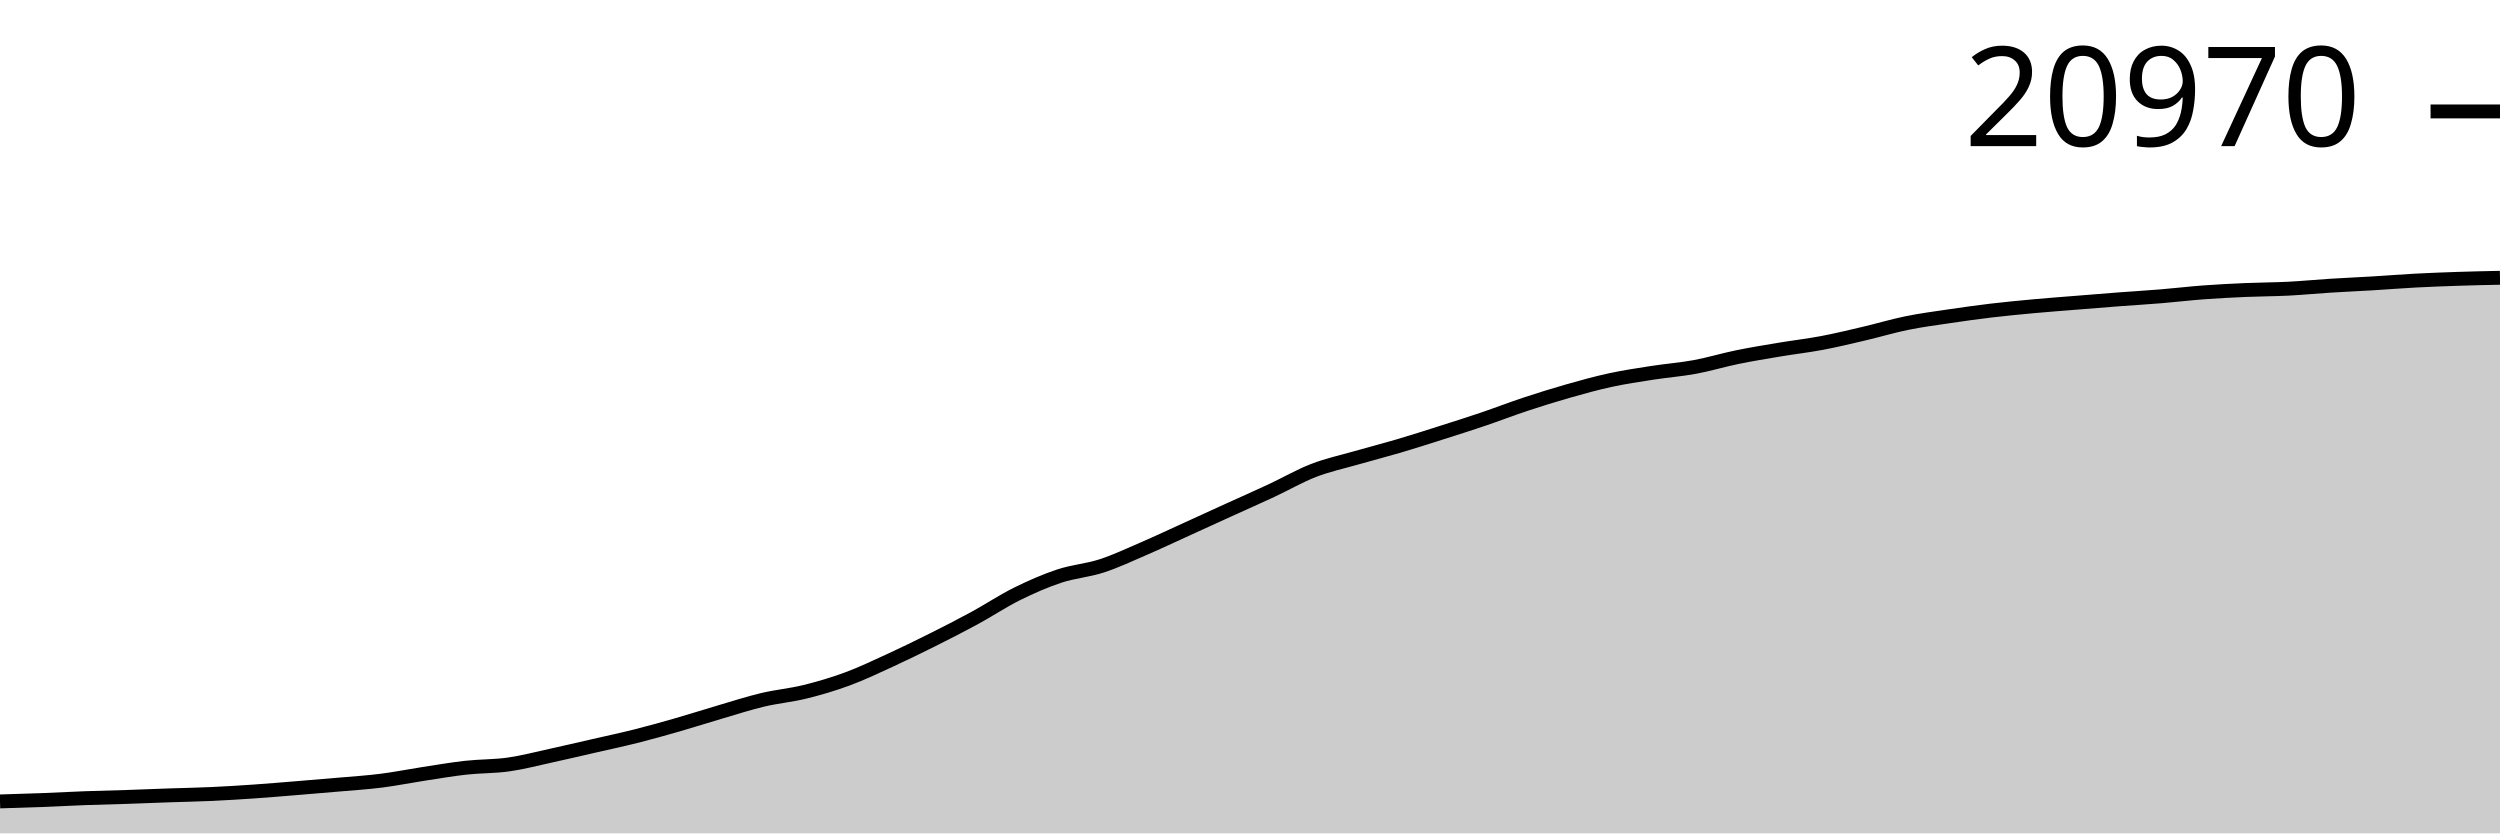
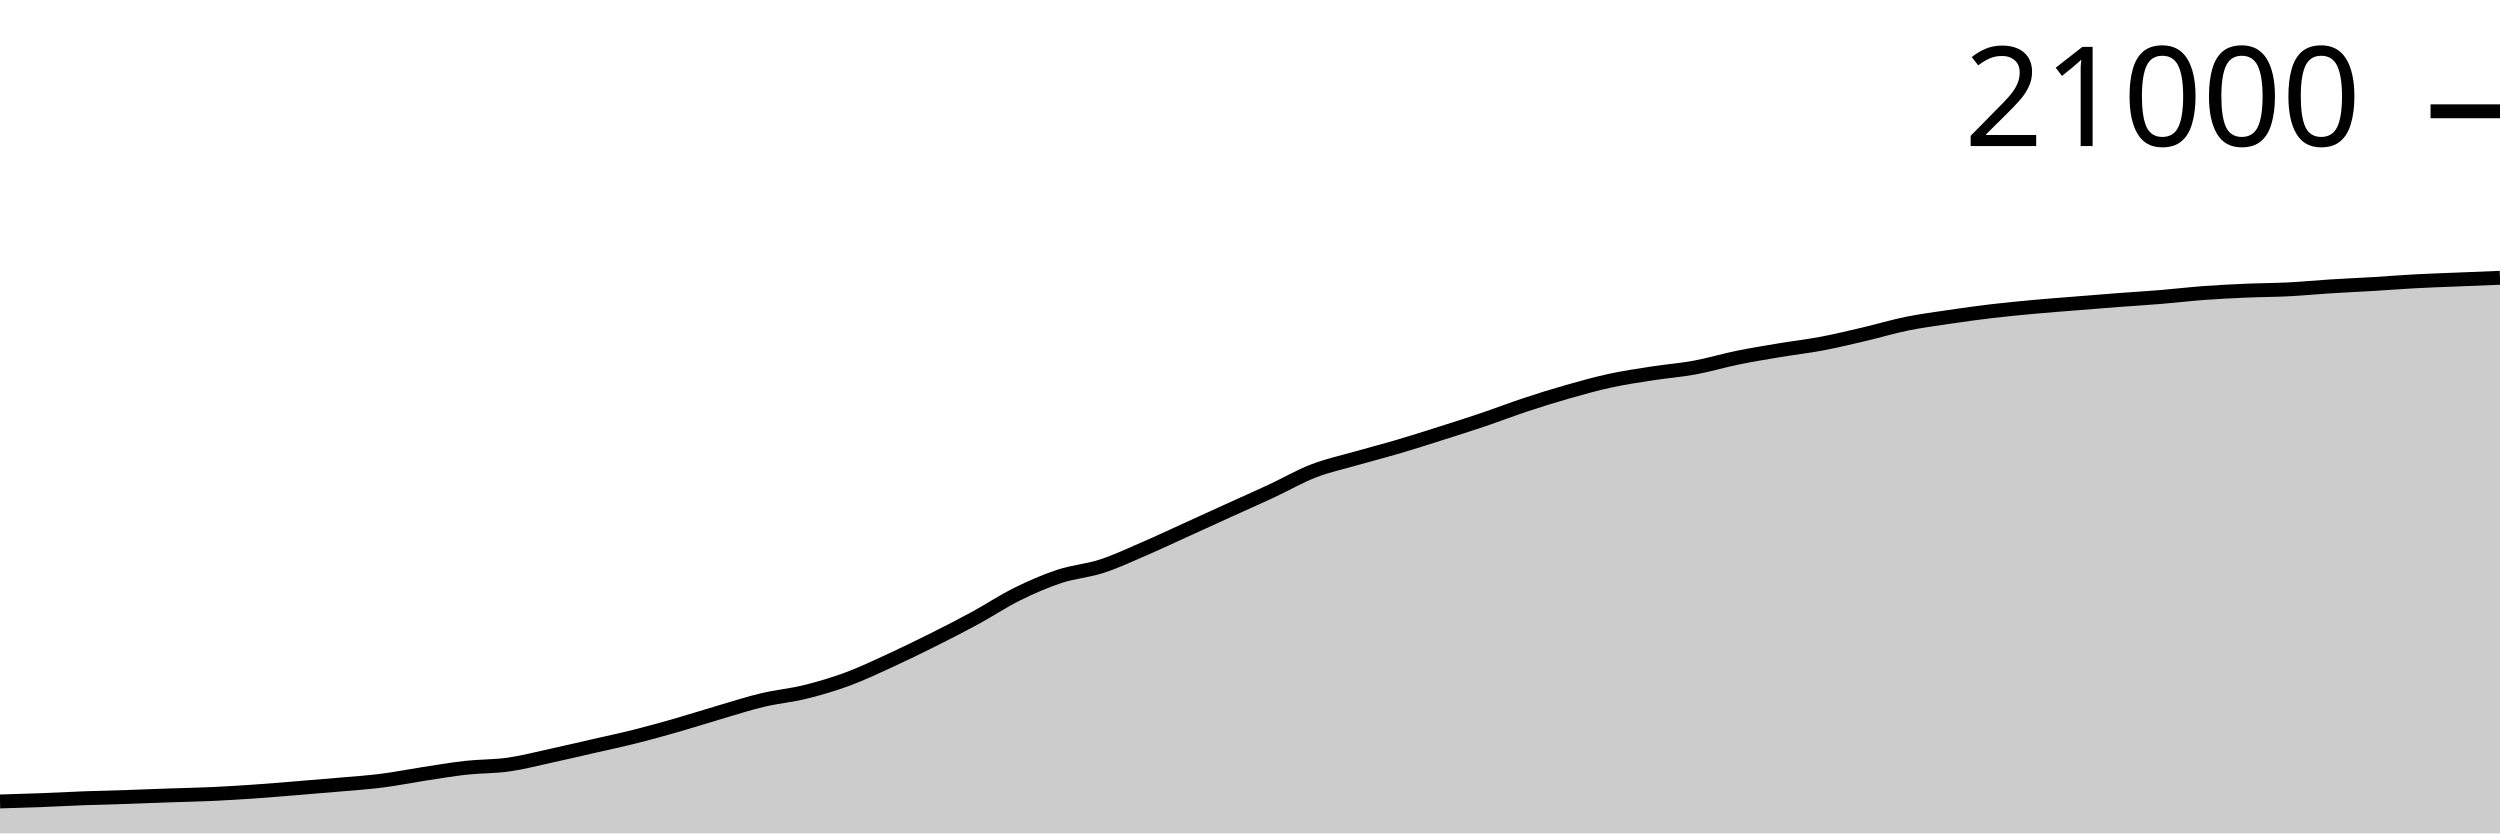
<svg xmlns="http://www.w3.org/2000/svg" viewBox="0 0 180 60">
  <g transform="translate(0,20)">
-     <path class="area" fill="rgba(0, 0, 0, 0.2)" d="M0,37.702C1.017,37.672,2.034,37.642,3.051,37.603C4.068,37.564,5.085,37.507,6.102,37.469C7.119,37.432,8.136,37.411,9.153,37.378C10.169,37.344,11.186,37.301,12.203,37.266C13.22,37.231,14.237,37.214,15.254,37.167C16.271,37.12,17.288,37.056,18.305,36.986C19.322,36.916,20.339,36.828,21.356,36.746C22.373,36.663,23.39,36.58,24.407,36.49C25.424,36.401,26.441,36.337,27.458,36.208C28.475,36.079,29.492,35.873,30.508,35.717C31.525,35.561,32.542,35.386,33.559,35.273C34.576,35.161,35.593,35.187,36.61,35.043C37.627,34.899,38.644,34.63,39.661,34.408C40.678,34.187,41.695,33.947,42.712,33.714C43.729,33.481,44.746,33.266,45.763,33.01C46.78,32.754,47.797,32.47,48.814,32.177C49.831,31.885,50.847,31.556,51.864,31.258C52.881,30.96,53.898,30.63,54.915,30.388C55.932,30.146,56.949,30.059,57.966,29.808C58.983,29.557,60,29.257,61.017,28.881C62.034,28.505,63.051,28.019,64.068,27.552C65.085,27.086,66.102,26.589,67.119,26.08C68.136,25.572,69.153,25.054,70.169,24.501C71.186,23.948,72.203,23.268,73.22,22.764C74.237,22.26,75.254,21.814,76.271,21.477C77.288,21.141,78.305,21.074,79.322,20.744C80.339,20.413,81.356,19.931,82.373,19.492C83.39,19.053,84.407,18.571,85.424,18.109C86.441,17.646,87.458,17.179,88.475,16.716C89.492,16.253,90.508,15.807,91.525,15.333C92.542,14.859,93.559,14.267,94.576,13.873C95.593,13.479,96.61,13.263,97.627,12.971C98.644,12.679,99.661,12.42,100.678,12.12C101.695,11.821,102.712,11.494,103.729,11.171C104.746,10.848,105.763,10.526,106.78,10.182C107.797,9.838,108.814,9.443,109.831,9.106C110.847,8.77,111.864,8.452,112.881,8.162C113.898,7.873,114.915,7.589,115.932,7.369C116.949,7.149,117.966,6.999,118.983,6.841C120,6.683,121.017,6.608,122.034,6.42C123.051,6.232,124.068,5.921,125.085,5.713C126.102,5.505,127.119,5.341,128.136,5.17C129.153,5,130.169,4.885,131.186,4.692C132.203,4.5,133.22,4.254,134.237,4.015C135.254,3.777,136.271,3.469,137.288,3.262C138.305,3.054,139.322,2.922,140.339,2.771C141.356,2.62,142.373,2.478,143.39,2.357C144.407,2.237,145.424,2.141,146.441,2.047C147.458,1.954,148.475,1.879,149.492,1.797C150.508,1.715,151.525,1.631,152.542,1.554C153.559,1.477,154.576,1.417,155.593,1.333C156.61,1.25,157.627,1.127,158.644,1.051C159.661,0.975,160.678,0.924,161.695,0.88C162.712,0.836,163.729,0.837,164.746,0.786C165.763,0.734,166.78,0.634,167.797,0.57C168.814,0.506,169.831,0.463,170.847,0.402C171.864,0.34,172.881,0.257,173.898,0.203C174.915,0.149,175.932,0.111,176.949,0.077C177.966,0.043,178.983,0.021,180,0L180,40C178.983,40,177.966,40,176.949,40C175.932,40,174.915,40,173.898,40C172.881,40,171.864,40,170.847,40C169.831,40,168.814,40,167.797,40C166.78,40,165.763,40,164.746,40C163.729,40,162.712,40,161.695,40C160.678,40,159.661,40,158.644,40C157.627,40,156.61,40,155.593,40C154.576,40,153.559,40,152.542,40C151.525,40,150.508,40,149.492,40C148.475,40,147.458,40,146.441,40C145.424,40,144.407,40,143.39,40C142.373,40,141.356,40,140.339,40C139.322,40,138.305,40,137.288,40C136.271,40,135.254,40,134.237,40C133.22,40,132.203,40,131.186,40C130.169,40,129.153,40,128.136,40C127.119,40,126.102,40,125.085,40C124.068,40,123.051,40,122.034,40C121.017,40,120,40,118.983,40C117.966,40,116.949,40,115.932,40C114.915,40,113.898,40,112.881,40C111.864,40,110.847,40,109.831,40C108.814,40,107.797,40,106.78,40C105.763,40,104.746,40,103.729,40C102.712,40,101.695,40,100.678,40C99.661,40,98.644,40,97.627,40C96.61,40,95.593,40,94.576,40C93.559,40,92.542,40,91.525,40C90.508,40,89.492,40,88.475,40C87.458,40,86.441,40,85.424,40C84.407,40,83.39,40,82.373,40C81.356,40,80.339,40,79.322,40C78.305,40,77.288,40,76.271,40C75.254,40,74.237,40,73.22,40C72.203,40,71.186,40,70.169,40C69.153,40,68.136,40,67.119,40C66.102,40,65.085,40,64.068,40C63.051,40,62.034,40,61.017,40C60,40,58.983,40,57.966,40C56.949,40,55.932,40,54.915,40C53.898,40,52.881,40,51.864,40C50.847,40,49.831,40,48.814,40C47.797,40,46.78,40,45.763,40C44.746,40,43.729,40,42.712,40C41.695,40,40.678,40,39.661,40C38.644,40,37.627,40,36.61,40C35.593,40,34.576,40,33.559,40C32.542,40,31.525,40,30.508,40C29.492,40,28.475,40,27.458,40C26.441,40,25.424,40,24.407,40C23.39,40,22.373,40,21.356,40C20.339,40,19.322,40,18.305,40C17.288,40,16.271,40,15.254,40C14.237,40,13.22,40,12.203,40C11.186,40,10.169,40,9.153,40C8.136,40,7.119,40,6.102,40C5.085,40,4.068,40,3.051,40C2.034,40,1.017,40,0,40Z" />
-     <path class="line" stroke="black" fill="none" d="M0,37.702C1.017,37.672,2.034,37.642,3.051,37.603C4.068,37.564,5.085,37.507,6.102,37.469C7.119,37.432,8.136,37.411,9.153,37.378C10.169,37.344,11.186,37.301,12.203,37.266C13.22,37.231,14.237,37.214,15.254,37.167C16.271,37.12,17.288,37.056,18.305,36.986C19.322,36.916,20.339,36.828,21.356,36.746C22.373,36.663,23.39,36.58,24.407,36.49C25.424,36.401,26.441,36.337,27.458,36.208C28.475,36.079,29.492,35.873,30.508,35.717C31.525,35.561,32.542,35.386,33.559,35.273C34.576,35.161,35.593,35.187,36.61,35.043C37.627,34.899,38.644,34.63,39.661,34.408C40.678,34.187,41.695,33.947,42.712,33.714C43.729,33.481,44.746,33.266,45.763,33.01C46.78,32.754,47.797,32.47,48.814,32.177C49.831,31.885,50.847,31.556,51.864,31.258C52.881,30.96,53.898,30.63,54.915,30.388C55.932,30.146,56.949,30.059,57.966,29.808C58.983,29.557,60,29.257,61.017,28.881C62.034,28.505,63.051,28.019,64.068,27.552C65.085,27.086,66.102,26.589,67.119,26.08C68.136,25.572,69.153,25.054,70.169,24.501C71.186,23.948,72.203,23.268,73.22,22.764C74.237,22.26,75.254,21.814,76.271,21.477C77.288,21.141,78.305,21.074,79.322,20.744C80.339,20.413,81.356,19.931,82.373,19.492C83.39,19.053,84.407,18.571,85.424,18.109C86.441,17.646,87.458,17.179,88.475,16.716C89.492,16.253,90.508,15.807,91.525,15.333C92.542,14.859,93.559,14.267,94.576,13.873C95.593,13.479,96.61,13.263,97.627,12.971C98.644,12.679,99.661,12.42,100.678,12.12C101.695,11.821,102.712,11.494,103.729,11.171C104.746,10.848,105.763,10.526,106.78,10.182C107.797,9.838,108.814,9.443,109.831,9.106C110.847,8.77,111.864,8.452,112.881,8.162C113.898,7.873,114.915,7.589,115.932,7.369C116.949,7.149,117.966,6.999,118.983,6.841C120,6.683,121.017,6.608,122.034,6.42C123.051,6.232,124.068,5.921,125.085,5.713C126.102,5.505,127.119,5.341,128.136,5.17C129.153,5,130.169,4.885,131.186,4.692C132.203,4.5,133.22,4.254,134.237,4.015C135.254,3.777,136.271,3.469,137.288,3.262C138.305,3.054,139.322,2.922,140.339,2.771C141.356,2.62,142.373,2.478,143.39,2.357C144.407,2.237,145.424,2.141,146.441,2.047C147.458,1.954,148.475,1.879,149.492,1.797C150.508,1.715,151.525,1.631,152.542,1.554C153.559,1.477,154.576,1.417,155.593,1.333C156.61,1.25,157.627,1.127,158.644,1.051C159.661,0.975,160.678,0.924,161.695,0.88C162.712,0.836,163.729,0.837,164.746,0.786C165.763,0.734,166.78,0.634,167.797,0.57C168.814,0.506,169.831,0.463,170.847,0.402C171.864,0.34,172.881,0.257,173.898,0.203C174.915,0.149,175.932,0.111,176.949,0.077C177.966,0.043,178.983,0.021,180,0" />
-     <path class="axis-ceiling" stroke-width="1" stroke="black" fill="none" d="M175,-11.977L180,-11.977" />
-     <text class="axis-ceiling-label" font-family="sans-serif" text-anchor="end" font-size="10px" x="170" y="-9.477">20970</text>
+     <path class="area" fill="rgba(0, 0, 0, 0.2)" d="M0,37.705C1.017,37.675,2.034,37.645,3.051,37.606C4.068,37.567,5.085,37.51,6.102,37.472C7.119,37.435,8.136,37.415,9.153,37.381C10.169,37.347,11.186,37.305,12.203,37.269C13.22,37.234,14.237,37.217,15.254,37.17C16.271,37.124,17.288,37.06,18.305,36.99C19.322,36.92,20.339,36.832,21.356,36.75C22.373,36.667,23.39,36.584,24.407,36.495C25.424,36.405,26.441,36.341,27.458,36.212C28.475,36.084,29.492,35.878,30.508,35.722C31.525,35.567,32.542,35.391,33.559,35.279C34.576,35.167,35.593,35.193,36.61,35.049C37.627,34.905,38.644,34.636,39.661,34.415C40.678,34.194,41.695,33.955,42.712,33.722C43.729,33.489,44.746,33.275,45.763,33.019C46.78,32.763,47.797,32.479,48.814,32.187C49.831,31.895,50.847,31.567,51.864,31.269C52.881,30.971,53.898,30.641,54.915,30.4C55.932,30.158,56.949,30.071,57.966,29.821C58.983,29.57,60,29.27,61.017,28.895C62.034,28.519,63.051,28.034,64.068,27.568C65.085,27.102,66.102,26.605,67.119,26.097C68.136,25.589,69.153,25.072,70.169,24.52C71.186,23.968,72.203,23.288,73.22,22.785C74.237,22.282,75.254,21.836,76.271,21.5C77.288,21.164,78.305,21.098,79.322,20.767C80.339,20.437,81.356,19.956,82.373,19.517C83.39,19.079,84.407,18.598,85.424,18.136C86.441,17.674,87.458,17.207,88.475,16.745C89.492,16.283,90.508,15.837,91.525,15.363C92.542,14.89,93.559,14.298,94.576,13.905C95.593,13.512,96.61,13.296,97.627,13.004C98.644,12.712,99.661,12.455,100.678,12.155C101.695,11.855,102.712,11.529,103.729,11.207C104.746,10.884,105.763,10.563,106.78,10.219C107.797,9.875,108.814,9.481,109.831,9.145C110.847,8.808,111.864,8.491,112.881,8.202C113.898,7.912,114.915,7.629,115.932,7.409C116.949,7.189,117.966,7.04,118.983,6.882C120,6.724,121.017,6.649,122.034,6.461C123.051,6.273,124.068,5.964,125.085,5.756C126.102,5.548,127.119,5.384,128.136,5.214C129.153,5.044,130.169,4.928,131.186,4.736C132.203,4.543,133.22,4.298,134.237,4.06C135.254,3.822,136.271,3.514,137.288,3.307C138.305,3.1,139.322,2.968,140.339,2.817C141.356,2.667,142.373,2.524,143.39,2.404C144.407,2.283,145.424,2.188,146.441,2.094C147.458,2.001,148.475,1.926,149.492,1.844C150.508,1.762,151.525,1.679,152.542,1.602C153.559,1.525,154.576,1.465,155.593,1.381C156.61,1.298,157.627,1.175,158.644,1.099C159.661,1.024,160.678,0.972,161.695,0.928C162.712,0.884,163.729,0.886,164.746,0.834C165.763,0.783,166.78,0.683,167.797,0.619C168.814,0.555,169.831,0.512,170.847,0.451C171.864,0.389,172.881,0.307,173.898,0.253C174.915,0.198,175.932,0.166,176.949,0.124C177.966,0.082,178.983,0.041,180,0L180,40C178.983,40,177.966,40,176.949,40C175.932,40,174.915,40,173.898,40C172.881,40,171.864,40,170.847,40C169.831,40,168.814,40,167.797,40C166.78,40,165.763,40,164.746,40C163.729,40,162.712,40,161.695,40C160.678,40,159.661,40,158.644,40C157.627,40,156.61,40,155.593,40C154.576,40,153.559,40,152.542,40C151.525,40,150.508,40,149.492,40C148.475,40,147.458,40,146.441,40C145.424,40,144.407,40,143.39,40C142.373,40,141.356,40,140.339,40C139.322,40,138.305,40,137.288,40C136.271,40,135.254,40,134.237,40C133.22,40,132.203,40,131.186,40C130.169,40,129.153,40,128.136,40C127.119,40,126.102,40,125.085,40C124.068,40,123.051,40,122.034,40C121.017,40,120,40,118.983,40C117.966,40,116.949,40,115.932,40C114.915,40,113.898,40,112.881,40C111.864,40,110.847,40,109.831,40C108.814,40,107.797,40,106.78,40C105.763,40,104.746,40,103.729,40C102.712,40,101.695,40,100.678,40C99.661,40,98.644,40,97.627,40C96.61,40,95.593,40,94.576,40C93.559,40,92.542,40,91.525,40C90.508,40,89.492,40,88.475,40C87.458,40,86.441,40,85.424,40C84.407,40,83.39,40,82.373,40C81.356,40,80.339,40,79.322,40C78.305,40,77.288,40,76.271,40C75.254,40,74.237,40,73.22,40C72.203,40,71.186,40,70.169,40C69.153,40,68.136,40,67.119,40C66.102,40,65.085,40,64.068,40C63.051,40,62.034,40,61.017,40C60,40,58.983,40,57.966,40C56.949,40,55.932,40,54.915,40C53.898,40,52.881,40,51.864,40C50.847,40,49.831,40,48.814,40C47.797,40,46.78,40,45.763,40C44.746,40,43.729,40,42.712,40C41.695,40,40.678,40,39.661,40C38.644,40,37.627,40,36.61,40C35.593,40,34.576,40,33.559,40C32.542,40,31.525,40,30.508,40C29.492,40,28.475,40,27.458,40C26.441,40,25.424,40,24.407,40C23.39,40,22.373,40,21.356,40C20.339,40,19.322,40,18.305,40C17.288,40,16.271,40,15.254,40C14.237,40,13.22,40,12.203,40C11.186,40,10.169,40,9.153,40C8.136,40,7.119,40,6.102,40C5.085,40,4.068,40,3.051,40C2.034,40,1.017,40,0,40Z" />
+     <path class="line" stroke="black" fill="none" d="M0,37.705C1.017,37.675,2.034,37.645,3.051,37.606C4.068,37.567,5.085,37.51,6.102,37.472C7.119,37.435,8.136,37.415,9.153,37.381C10.169,37.347,11.186,37.305,12.203,37.269C13.22,37.234,14.237,37.217,15.254,37.17C16.271,37.124,17.288,37.06,18.305,36.99C19.322,36.92,20.339,36.832,21.356,36.75C22.373,36.667,23.39,36.584,24.407,36.495C25.424,36.405,26.441,36.341,27.458,36.212C28.475,36.084,29.492,35.878,30.508,35.722C31.525,35.567,32.542,35.391,33.559,35.279C34.576,35.167,35.593,35.193,36.61,35.049C37.627,34.905,38.644,34.636,39.661,34.415C40.678,34.194,41.695,33.955,42.712,33.722C43.729,33.489,44.746,33.275,45.763,33.019C46.78,32.763,47.797,32.479,48.814,32.187C49.831,31.895,50.847,31.567,51.864,31.269C52.881,30.971,53.898,30.641,54.915,30.4C55.932,30.158,56.949,30.071,57.966,29.821C58.983,29.57,60,29.27,61.017,28.895C62.034,28.519,63.051,28.034,64.068,27.568C65.085,27.102,66.102,26.605,67.119,26.097C68.136,25.589,69.153,25.072,70.169,24.52C71.186,23.968,72.203,23.288,73.22,22.785C74.237,22.282,75.254,21.836,76.271,21.5C77.288,21.164,78.305,21.098,79.322,20.767C80.339,20.437,81.356,19.956,82.373,19.517C83.39,19.079,84.407,18.598,85.424,18.136C86.441,17.674,87.458,17.207,88.475,16.745C89.492,16.283,90.508,15.837,91.525,15.363C92.542,14.89,93.559,14.298,94.576,13.905C95.593,13.512,96.61,13.296,97.627,13.004C98.644,12.712,99.661,12.455,100.678,12.155C101.695,11.855,102.712,11.529,103.729,11.207C104.746,10.884,105.763,10.563,106.78,10.219C107.797,9.875,108.814,9.481,109.831,9.145C110.847,8.808,111.864,8.491,112.881,8.202C113.898,7.912,114.915,7.629,115.932,7.409C116.949,7.189,117.966,7.04,118.983,6.882C120,6.724,121.017,6.649,122.034,6.461C123.051,6.273,124.068,5.964,125.085,5.756C126.102,5.548,127.119,5.384,128.136,5.214C129.153,5.044,130.169,4.928,131.186,4.736C132.203,4.543,133.22,4.298,134.237,4.06C135.254,3.822,136.271,3.514,137.288,3.307C138.305,3.1,139.322,2.968,140.339,2.817C141.356,2.667,142.373,2.524,143.39,2.404C144.407,2.283,145.424,2.188,146.441,2.094C147.458,2.001,148.475,1.926,149.492,1.844C150.508,1.762,151.525,1.679,152.542,1.602C153.559,1.525,154.576,1.465,155.593,1.381C156.61,1.298,157.627,1.175,158.644,1.099C159.661,1.024,160.678,0.972,161.695,0.928C162.712,0.884,163.729,0.886,164.746,0.834C165.763,0.783,166.78,0.683,167.797,0.619C168.814,0.555,169.831,0.512,170.847,0.451C171.864,0.389,172.881,0.307,173.898,0.253C174.915,0.198,175.932,0.166,176.949,0.124C177.966,0.082,178.983,0.041,180,0" />
+     <path class="axis-ceiling" stroke-width="1" stroke="black" fill="none" d="M175,-11.987L180,-11.987" />
+     <text class="axis-ceiling-label" font-family="sans-serif" text-anchor="end" font-size="10px" x="170" y="-9.487">21000</text>
  </g>
</svg>
